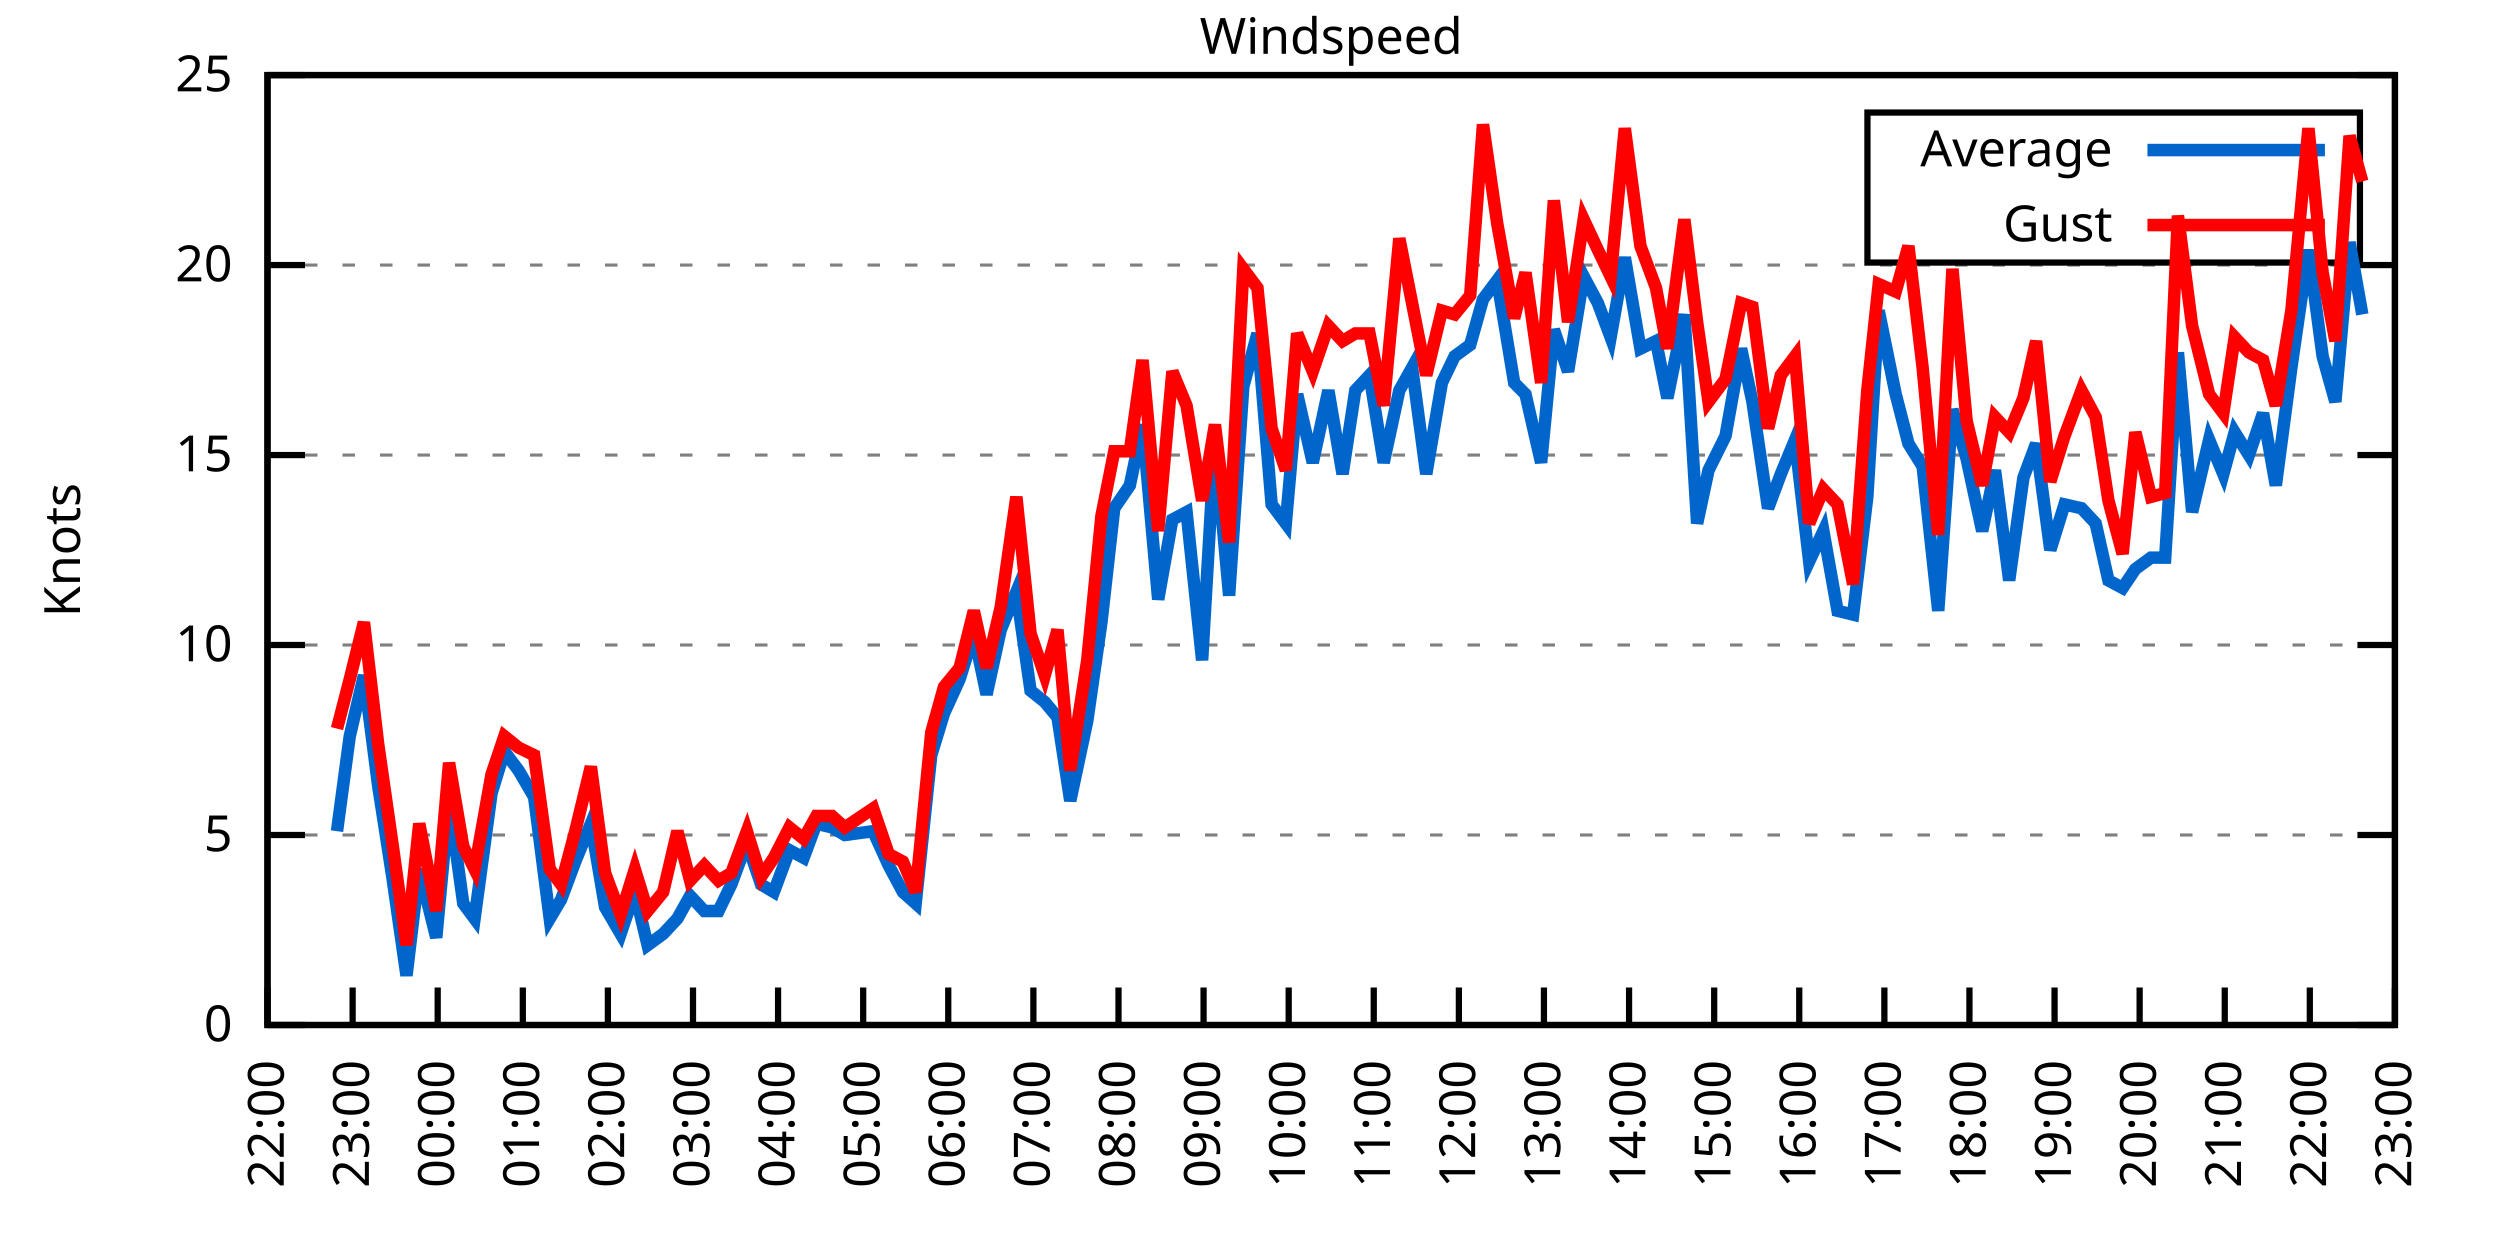
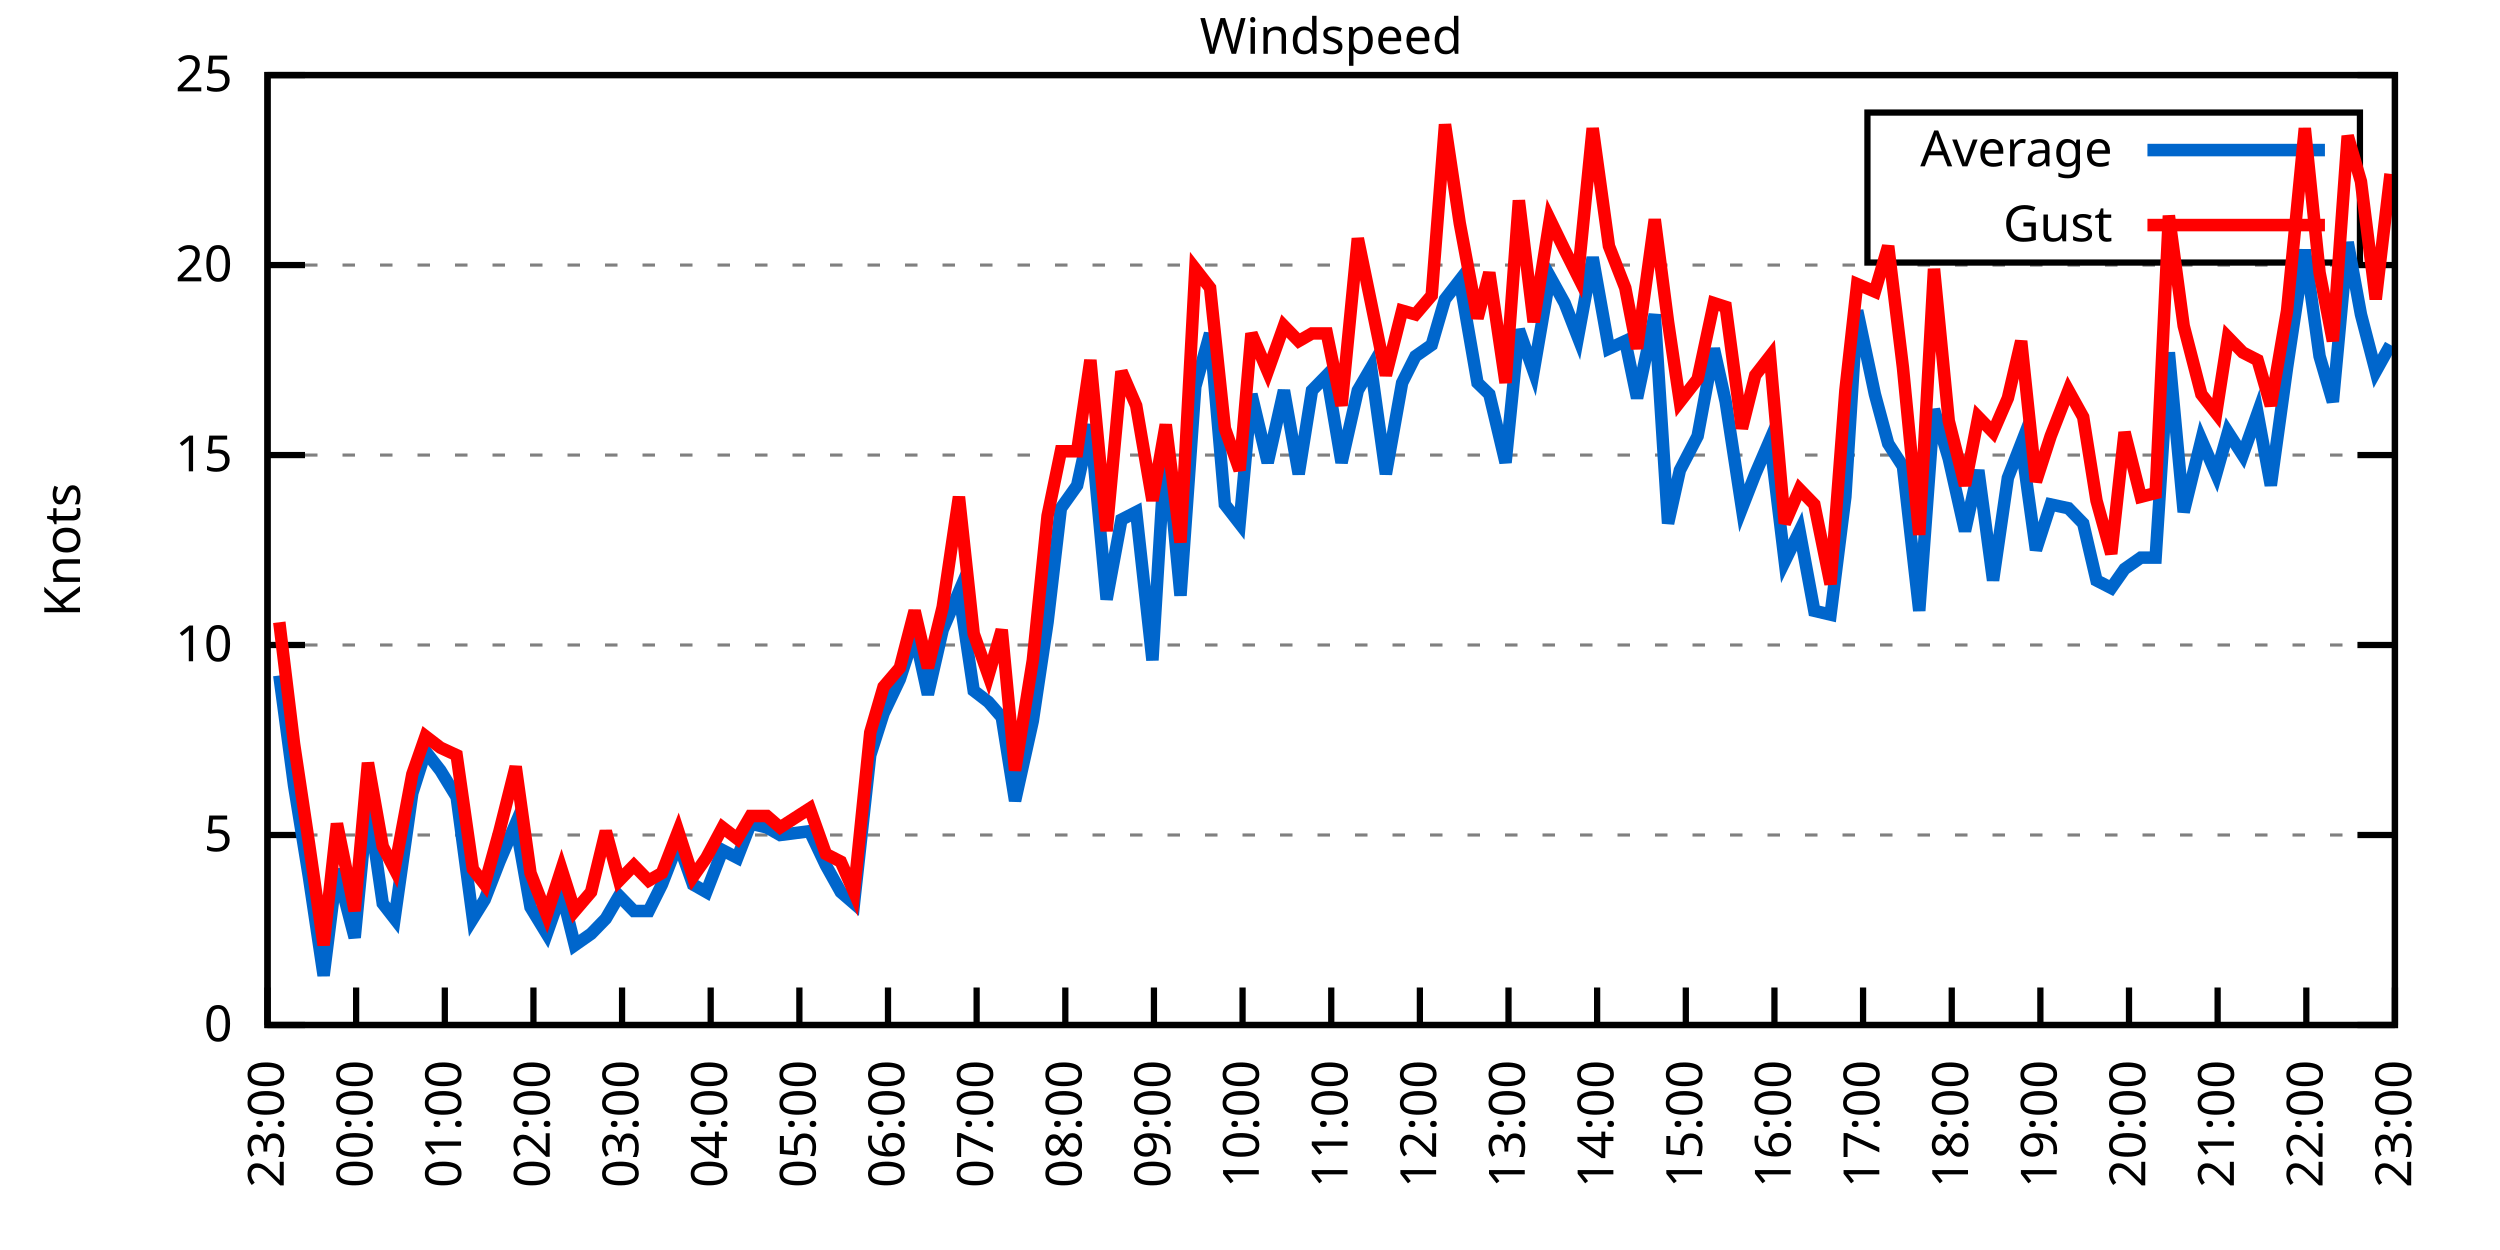
<svg xmlns="http://www.w3.org/2000/svg" xmlns:xlink="http://www.w3.org/1999/xlink" width="400" height="200" viewBox="0 0 400 200">
  <g id="gnuplot_canvas">
    <rect x="0" y="0" width="400" height="200" fill="none" />
    <defs>
      <circle id="gpDot" r="0.5" stroke-width="0.5" stroke="currentColor" />
      <path id="gpPt0" stroke-width="0.333" stroke="currentColor" d="M-1,0 h2 M0,-1 v2" />
      <path id="gpPt1" stroke-width="0.333" stroke="currentColor" d="M-1,-1 L1,1 M1,-1 L-1,1" />
      <path id="gpPt2" stroke-width="0.333" stroke="currentColor" d="M-1,0 L1,0 M0,-1 L0,1 M-1,-1 L1,1 M-1,1 L1,-1" />
      <rect id="gpPt3" stroke-width="0.333" stroke="currentColor" x="-1" y="-1" width="2" height="2" />
      <rect id="gpPt4" stroke-width="0.333" stroke="currentColor" fill="currentColor" x="-1" y="-1" width="2" height="2" />
      <circle id="gpPt5" stroke-width="0.333" stroke="currentColor" cx="0" cy="0" r="1" />
      <use xlink:href="#gpPt5" id="gpPt6" fill="currentColor" stroke="none" />
      <path id="gpPt7" stroke-width="0.333" stroke="currentColor" d="M0,-1.33 L-1.33,0.67 L1.33,0.67 z" />
      <use xlink:href="#gpPt7" id="gpPt8" fill="currentColor" stroke="none" />
      <use xlink:href="#gpPt7" id="gpPt9" stroke="currentColor" transform="rotate(180)" />
      <use xlink:href="#gpPt9" id="gpPt10" fill="currentColor" stroke="none" />
      <use xlink:href="#gpPt3" id="gpPt11" stroke="currentColor" transform="rotate(45)" />
      <use xlink:href="#gpPt11" id="gpPt12" fill="currentColor" stroke="none" />
      <path id="gpPt13" stroke-width="0.333" stroke="currentColor" d="M0,1.330 L1.265,0.411 L0.782,-1.067 L-0.782,-1.076 L-1.265,0.411 z" />
      <use xlink:href="#gpPt13" id="gpPt14" fill="currentColor" stroke="none" />
      <filter id="textbox" filterUnits="objectBoundingBox" x="0" y="0" height="1" width="1">
        <feFlood flood-color="white" flood-opacity="1" result="bgnd" />
        <feComposite in="SourceGraphic" in2="bgnd" operator="atop" />
      </filter>
      <filter id="greybox" filterUnits="objectBoundingBox" x="0" y="0" height="1" width="1">
        <feFlood flood-color="lightgrey" flood-opacity="1" result="grey" />
        <feComposite in="SourceGraphic" in2="grey" operator="atop" />
      </filter>
    </defs>
    <g fill="none" color="white" stroke="currentColor" stroke-width="1.00" stroke-linecap="butt" stroke-linejoin="miter">
</g>
    <g fill="none" color="black" stroke="currentColor" stroke-width="1.00" stroke-linecap="butt" stroke-linejoin="miter">
      <g stroke="none" shape-rendering="crispEdges">
        <polygon fill="rgb(255, 255, 255)" points="42.80,164.00 383.18,164.00 383.18,12.02 42.80,12.02 " />
      </g>
    </g>
    <g fill="none" color="black" stroke="currentColor" stroke-width="1.00" stroke-linecap="butt" stroke-linejoin="miter">
</g>
    <g fill="none" color="black" stroke="black" stroke-width="0.50" stroke-linecap="butt" stroke-linejoin="miter">
</g>
    <g fill="none" color="gray" stroke="currentColor" stroke-width="0.50" stroke-linecap="butt" stroke-linejoin="miter">
      <path stroke="gray" stroke-dasharray="2,4" class="gridline" d="M42.80,164.00 L383.19,164.00  " />
    </g>
    <g fill="none" color="gray" stroke="gray" stroke-width="1.00" stroke-linecap="butt" stroke-linejoin="miter">
</g>
    <g fill="none" color="black" stroke="currentColor" stroke-width="1.00" stroke-linecap="butt" stroke-linejoin="miter">
      <path stroke="black" d="M42.80,164.00 L48.80,164.00 M383.19,164.00 L377.19,164.00  " />
      <g transform="translate(37.20,166.60)" stroke="none" fill="black" font-family="Sans" font-size="8.00" text-anchor="end">
        <text>
          <tspan font-family="Sans"> 0</tspan>
        </text>
      </g>
    </g>
    <g fill="none" color="black" stroke="currentColor" stroke-width="1.00" stroke-linecap="butt" stroke-linejoin="miter">
</g>
    <g fill="none" color="black" stroke="black" stroke-width="0.50" stroke-linecap="butt" stroke-linejoin="miter">
</g>
    <g fill="none" color="gray" stroke="currentColor" stroke-width="0.50" stroke-linecap="butt" stroke-linejoin="miter">
      <path stroke="gray" stroke-dasharray="2,4" class="gridline" d="M42.80,133.60 L383.19,133.60  " />
    </g>
    <g fill="none" color="gray" stroke="gray" stroke-width="1.00" stroke-linecap="butt" stroke-linejoin="miter">
</g>
    <g fill="none" color="black" stroke="currentColor" stroke-width="1.00" stroke-linecap="butt" stroke-linejoin="miter">
      <path stroke="black" d="M42.80,133.60 L48.80,133.60 M383.19,133.60 L377.19,133.60  " />
      <g transform="translate(37.20,136.20)" stroke="none" fill="black" font-family="Sans" font-size="8.00" text-anchor="end">
        <text>
          <tspan font-family="Sans"> 5</tspan>
        </text>
      </g>
    </g>
    <g fill="none" color="black" stroke="currentColor" stroke-width="1.00" stroke-linecap="butt" stroke-linejoin="miter">
</g>
    <g fill="none" color="black" stroke="black" stroke-width="0.50" stroke-linecap="butt" stroke-linejoin="miter">
</g>
    <g fill="none" color="gray" stroke="currentColor" stroke-width="0.50" stroke-linecap="butt" stroke-linejoin="miter">
      <path stroke="gray" stroke-dasharray="2,4" class="gridline" d="M42.80,103.20 L383.19,103.20  " />
    </g>
    <g fill="none" color="gray" stroke="gray" stroke-width="1.00" stroke-linecap="butt" stroke-linejoin="miter">
</g>
    <g fill="none" color="black" stroke="currentColor" stroke-width="1.00" stroke-linecap="butt" stroke-linejoin="miter">
      <path stroke="black" d="M42.80,103.20 L48.80,103.20 M383.19,103.20 L377.19,103.20  " />
      <g transform="translate(37.20,105.80)" stroke="none" fill="black" font-family="Sans" font-size="8.00" text-anchor="end">
        <text>
          <tspan font-family="Sans"> 10</tspan>
        </text>
      </g>
    </g>
    <g fill="none" color="black" stroke="currentColor" stroke-width="1.00" stroke-linecap="butt" stroke-linejoin="miter">
</g>
    <g fill="none" color="black" stroke="black" stroke-width="0.50" stroke-linecap="butt" stroke-linejoin="miter">
</g>
    <g fill="none" color="gray" stroke="currentColor" stroke-width="0.50" stroke-linecap="butt" stroke-linejoin="miter">
      <path stroke="gray" stroke-dasharray="2,4" class="gridline" d="M42.80,72.81 L383.19,72.81  " />
    </g>
    <g fill="none" color="gray" stroke="gray" stroke-width="1.00" stroke-linecap="butt" stroke-linejoin="miter">
</g>
    <g fill="none" color="black" stroke="currentColor" stroke-width="1.00" stroke-linecap="butt" stroke-linejoin="miter">
      <path stroke="black" d="M42.80,72.81 L48.80,72.81 M383.19,72.81 L377.19,72.81  " />
      <g transform="translate(37.20,75.41)" stroke="none" fill="black" font-family="Sans" font-size="8.00" text-anchor="end">
        <text>
          <tspan font-family="Sans"> 15</tspan>
        </text>
      </g>
    </g>
    <g fill="none" color="black" stroke="currentColor" stroke-width="1.00" stroke-linecap="butt" stroke-linejoin="miter">
</g>
    <g fill="none" color="black" stroke="black" stroke-width="0.50" stroke-linecap="butt" stroke-linejoin="miter">
</g>
    <g fill="none" color="gray" stroke="currentColor" stroke-width="0.50" stroke-linecap="butt" stroke-linejoin="miter">
      <path stroke="gray" stroke-dasharray="2,4" class="gridline" d="M42.80,42.41 L383.19,42.41  " />
    </g>
    <g fill="none" color="gray" stroke="gray" stroke-width="1.00" stroke-linecap="butt" stroke-linejoin="miter">
</g>
    <g fill="none" color="black" stroke="currentColor" stroke-width="1.00" stroke-linecap="butt" stroke-linejoin="miter">
      <path stroke="black" d="M42.80,42.41 L48.80,42.41 M383.19,42.41 L377.19,42.41  " />
      <g transform="translate(37.20,45.01)" stroke="none" fill="black" font-family="Sans" font-size="8.00" text-anchor="end">
        <text>
          <tspan font-family="Sans"> 20</tspan>
        </text>
      </g>
    </g>
    <g fill="none" color="black" stroke="currentColor" stroke-width="1.00" stroke-linecap="butt" stroke-linejoin="miter">
</g>
    <g fill="none" color="black" stroke="black" stroke-width="0.50" stroke-linecap="butt" stroke-linejoin="miter">
</g>
    <g fill="none" color="gray" stroke="currentColor" stroke-width="0.50" stroke-linecap="butt" stroke-linejoin="miter">
      <path stroke="gray" stroke-dasharray="2,4" class="gridline" d="M42.80,12.01 L383.19,12.01  " />
    </g>
    <g fill="none" color="gray" stroke="gray" stroke-width="1.00" stroke-linecap="butt" stroke-linejoin="miter">
</g>
    <g fill="none" color="black" stroke="currentColor" stroke-width="1.00" stroke-linecap="butt" stroke-linejoin="miter">
      <path stroke="black" d="M42.80,12.01 L48.80,12.01 M383.19,12.01 L377.19,12.01  " />
      <g transform="translate(37.20,14.61)" stroke="none" fill="black" font-family="Sans" font-size="8.00" text-anchor="end">
        <text>
          <tspan font-family="Sans"> 25</tspan>
        </text>
      </g>
    </g>
    <g fill="none" color="black" stroke="currentColor" stroke-width="1.00" stroke-linecap="butt" stroke-linejoin="miter">
      <path stroke="black" d="M42.80,164.00 L42.80,158.00  " />
      <g transform="translate(45.40,169.60) rotate(270.00)" stroke="none" fill="black" font-family="Sans" font-size="8.00" text-anchor="end">
        <text>
-           <tspan font-family="Sans">22:00</tspan>
-         </text>
-       </g>
-     </g>
-     <g fill="none" color="black" stroke="currentColor" stroke-width="1.00" stroke-linecap="butt" stroke-linejoin="miter">
-       <path stroke="black" d="M56.42,164.00 L56.42,158.00  " />
-       <g transform="translate(59.02,169.60) rotate(270.00)" stroke="none" fill="black" font-family="Sans" font-size="8.00" text-anchor="end">
-         <text>
          <tspan font-family="Sans">23:00</tspan>
        </text>
      </g>
    </g>
    <g fill="none" color="black" stroke="currentColor" stroke-width="1.00" stroke-linecap="butt" stroke-linejoin="miter">
-       <path stroke="black" d="M70.03,164.00 L70.03,158.00  " />
-       <g transform="translate(72.63,169.60) rotate(270.00)" stroke="none" fill="black" font-family="Sans" font-size="8.00" text-anchor="end">
+       <path stroke="black" d="M56.98,164.00 L56.98,158.00  " />
+       <g transform="translate(59.58,169.60) rotate(270.00)" stroke="none" fill="black" font-family="Sans" font-size="8.00" text-anchor="end">
        <text>
          <tspan font-family="Sans">00:00</tspan>
        </text>
      </g>
    </g>
    <g fill="none" color="black" stroke="currentColor" stroke-width="1.00" stroke-linecap="butt" stroke-linejoin="miter">
-       <path stroke="black" d="M83.65,164.00 L83.65,158.00  " />
-       <g transform="translate(86.25,169.60) rotate(270.00)" stroke="none" fill="black" font-family="Sans" font-size="8.00" text-anchor="end">
+       <path stroke="black" d="M71.17,164.00 L71.17,158.00  " />
+       <g transform="translate(73.77,169.60) rotate(270.00)" stroke="none" fill="black" font-family="Sans" font-size="8.00" text-anchor="end">
        <text>
          <tspan font-family="Sans">01:00</tspan>
        </text>
      </g>
    </g>
    <g fill="none" color="black" stroke="currentColor" stroke-width="1.00" stroke-linecap="butt" stroke-linejoin="miter">
-       <path stroke="black" d="M97.26,164.00 L97.26,158.00  " />
-       <g transform="translate(99.86,169.60) rotate(270.00)" stroke="none" fill="black" font-family="Sans" font-size="8.00" text-anchor="end">
+       <path stroke="black" d="M85.35,164.00 L85.35,158.00  " />
+       <g transform="translate(87.95,169.60) rotate(270.00)" stroke="none" fill="black" font-family="Sans" font-size="8.00" text-anchor="end">
        <text>
          <tspan font-family="Sans">02:00</tspan>
        </text>
      </g>
    </g>
    <g fill="none" color="black" stroke="currentColor" stroke-width="1.00" stroke-linecap="butt" stroke-linejoin="miter">
-       <path stroke="black" d="M110.88,164.00 L110.88,158.00  " />
-       <g transform="translate(113.48,169.60) rotate(270.00)" stroke="none" fill="black" font-family="Sans" font-size="8.00" text-anchor="end">
+       <path stroke="black" d="M99.53,164.00 L99.53,158.00  " />
+       <g transform="translate(102.13,169.60) rotate(270.00)" stroke="none" fill="black" font-family="Sans" font-size="8.00" text-anchor="end">
        <text>
          <tspan font-family="Sans">03:00</tspan>
        </text>
      </g>
    </g>
    <g fill="none" color="black" stroke="currentColor" stroke-width="1.00" stroke-linecap="butt" stroke-linejoin="miter">
-       <path stroke="black" d="M124.49,164.00 L124.49,158.00  " />
-       <g transform="translate(127.09,169.60) rotate(270.00)" stroke="none" fill="black" font-family="Sans" font-size="8.00" text-anchor="end">
+       <path stroke="black" d="M113.71,164.00 L113.71,158.00  " />
+       <g transform="translate(116.31,169.60) rotate(270.00)" stroke="none" fill="black" font-family="Sans" font-size="8.00" text-anchor="end">
        <text>
          <tspan font-family="Sans">04:00</tspan>
        </text>
      </g>
    </g>
    <g fill="none" color="black" stroke="currentColor" stroke-width="1.00" stroke-linecap="butt" stroke-linejoin="miter">
-       <path stroke="black" d="M138.11,164.00 L138.11,158.00  " />
-       <g transform="translate(140.71,169.60) rotate(270.00)" stroke="none" fill="black" font-family="Sans" font-size="8.00" text-anchor="end">
+       <path stroke="black" d="M127.90,164.00 L127.90,158.00  " />
+       <g transform="translate(130.50,169.60) rotate(270.00)" stroke="none" fill="black" font-family="Sans" font-size="8.00" text-anchor="end">
        <text>
          <tspan font-family="Sans">05:00</tspan>
        </text>
      </g>
    </g>
    <g fill="none" color="black" stroke="currentColor" stroke-width="1.00" stroke-linecap="butt" stroke-linejoin="miter">
-       <path stroke="black" d="M151.72,164.00 L151.72,158.00  " />
-       <g transform="translate(154.32,169.60) rotate(270.00)" stroke="none" fill="black" font-family="Sans" font-size="8.00" text-anchor="end">
+       <path stroke="black" d="M142.08,164.00 L142.08,158.00  " />
+       <g transform="translate(144.68,169.60) rotate(270.00)" stroke="none" fill="black" font-family="Sans" font-size="8.00" text-anchor="end">
        <text>
          <tspan font-family="Sans">06:00</tspan>
        </text>
      </g>
    </g>
    <g fill="none" color="black" stroke="currentColor" stroke-width="1.00" stroke-linecap="butt" stroke-linejoin="miter">
-       <path stroke="black" d="M165.34,164.00 L165.34,158.00  " />
-       <g transform="translate(167.94,169.60) rotate(270.00)" stroke="none" fill="black" font-family="Sans" font-size="8.00" text-anchor="end">
+       <path stroke="black" d="M156.26,164.00 L156.26,158.00  " />
+       <g transform="translate(158.86,169.60) rotate(270.00)" stroke="none" fill="black" font-family="Sans" font-size="8.00" text-anchor="end">
        <text>
          <tspan font-family="Sans">07:00</tspan>
        </text>
      </g>
    </g>
    <g fill="none" color="black" stroke="currentColor" stroke-width="1.00" stroke-linecap="butt" stroke-linejoin="miter">
-       <path stroke="black" d="M178.96,164.00 L178.96,158.00  " />
-       <g transform="translate(181.56,169.60) rotate(270.00)" stroke="none" fill="black" font-family="Sans" font-size="8.00" text-anchor="end">
+       <path stroke="black" d="M170.45,164.00 L170.45,158.00  " />
+       <g transform="translate(173.05,169.60) rotate(270.00)" stroke="none" fill="black" font-family="Sans" font-size="8.00" text-anchor="end">
        <text>
          <tspan font-family="Sans">08:00</tspan>
        </text>
      </g>
    </g>
    <g fill="none" color="black" stroke="currentColor" stroke-width="1.00" stroke-linecap="butt" stroke-linejoin="miter">
-       <path stroke="black" d="M192.57,164.00 L192.57,158.00  " />
-       <g transform="translate(195.17,169.60) rotate(270.00)" stroke="none" fill="black" font-family="Sans" font-size="8.00" text-anchor="end">
+       <path stroke="black" d="M184.63,164.00 L184.63,158.00  " />
+       <g transform="translate(187.23,169.60) rotate(270.00)" stroke="none" fill="black" font-family="Sans" font-size="8.00" text-anchor="end">
        <text>
          <tspan font-family="Sans">09:00</tspan>
        </text>
      </g>
    </g>
    <g fill="none" color="black" stroke="currentColor" stroke-width="1.00" stroke-linecap="butt" stroke-linejoin="miter">
-       <path stroke="black" d="M206.19,164.00 L206.19,158.00  " />
-       <g transform="translate(208.79,169.60) rotate(270.00)" stroke="none" fill="black" font-family="Sans" font-size="8.00" text-anchor="end">
+       <path stroke="black" d="M198.81,164.00 L198.81,158.00  " />
+       <g transform="translate(201.41,169.60) rotate(270.00)" stroke="none" fill="black" font-family="Sans" font-size="8.00" text-anchor="end">
        <text>
          <tspan font-family="Sans">10:00</tspan>
        </text>
      </g>
    </g>
    <g fill="none" color="black" stroke="currentColor" stroke-width="1.00" stroke-linecap="butt" stroke-linejoin="miter">
-       <path stroke="black" d="M219.80,164.00 L219.80,158.00  " />
-       <g transform="translate(222.40,169.60) rotate(270.00)" stroke="none" fill="black" font-family="Sans" font-size="8.00" text-anchor="end">
+       <path stroke="black" d="M213.00,164.00 L213.00,158.00  " />
+       <g transform="translate(215.60,169.60) rotate(270.00)" stroke="none" fill="black" font-family="Sans" font-size="8.00" text-anchor="end">
        <text>
          <tspan font-family="Sans">11:00</tspan>
        </text>
      </g>
    </g>
    <g fill="none" color="black" stroke="currentColor" stroke-width="1.00" stroke-linecap="butt" stroke-linejoin="miter">
-       <path stroke="black" d="M233.42,164.00 L233.42,158.00  " />
-       <g transform="translate(236.02,169.60) rotate(270.00)" stroke="none" fill="black" font-family="Sans" font-size="8.00" text-anchor="end">
+       <path stroke="black" d="M227.18,164.00 L227.18,158.00  " />
+       <g transform="translate(229.78,169.60) rotate(270.00)" stroke="none" fill="black" font-family="Sans" font-size="8.00" text-anchor="end">
        <text>
          <tspan font-family="Sans">12:00</tspan>
        </text>
      </g>
    </g>
    <g fill="none" color="black" stroke="currentColor" stroke-width="1.00" stroke-linecap="butt" stroke-linejoin="miter">
-       <path stroke="black" d="M247.03,164.00 L247.03,158.00  " />
-       <g transform="translate(249.63,169.60) rotate(270.00)" stroke="none" fill="black" font-family="Sans" font-size="8.00" text-anchor="end">
+       <path stroke="black" d="M241.36,164.00 L241.36,158.00  " />
+       <g transform="translate(243.96,169.60) rotate(270.00)" stroke="none" fill="black" font-family="Sans" font-size="8.00" text-anchor="end">
        <text>
          <tspan font-family="Sans">13:00</tspan>
        </text>
      </g>
    </g>
    <g fill="none" color="black" stroke="currentColor" stroke-width="1.00" stroke-linecap="butt" stroke-linejoin="miter">
-       <path stroke="black" d="M260.65,164.00 L260.65,158.00  " />
-       <g transform="translate(263.25,169.60) rotate(270.00)" stroke="none" fill="black" font-family="Sans" font-size="8.00" text-anchor="end">
+       <path stroke="black" d="M255.54,164.00 L255.54,158.00  " />
+       <g transform="translate(258.14,169.60) rotate(270.00)" stroke="none" fill="black" font-family="Sans" font-size="8.00" text-anchor="end">
        <text>
          <tspan font-family="Sans">14:00</tspan>
        </text>
      </g>
    </g>
    <g fill="none" color="black" stroke="currentColor" stroke-width="1.00" stroke-linecap="butt" stroke-linejoin="miter">
-       <path stroke="black" d="M274.27,164.00 L274.27,158.00  " />
-       <g transform="translate(276.87,169.60) rotate(270.00)" stroke="none" fill="black" font-family="Sans" font-size="8.00" text-anchor="end">
+       <path stroke="black" d="M269.73,164.00 L269.73,158.00  " />
+       <g transform="translate(272.33,169.60) rotate(270.00)" stroke="none" fill="black" font-family="Sans" font-size="8.00" text-anchor="end">
        <text>
          <tspan font-family="Sans">15:00</tspan>
        </text>
      </g>
    </g>
    <g fill="none" color="black" stroke="currentColor" stroke-width="1.00" stroke-linecap="butt" stroke-linejoin="miter">
-       <path stroke="black" d="M287.88,164.00 L287.88,158.00  " />
-       <g transform="translate(290.48,169.60) rotate(270.00)" stroke="none" fill="black" font-family="Sans" font-size="8.00" text-anchor="end">
+       <path stroke="black" d="M283.91,164.00 L283.91,158.00  " />
+       <g transform="translate(286.51,169.60) rotate(270.00)" stroke="none" fill="black" font-family="Sans" font-size="8.00" text-anchor="end">
        <text>
          <tspan font-family="Sans">16:00</tspan>
        </text>
      </g>
    </g>
    <g fill="none" color="black" stroke="currentColor" stroke-width="1.00" stroke-linecap="butt" stroke-linejoin="miter">
-       <path stroke="black" d="M301.50,164.00 L301.50,158.00  " />
-       <g transform="translate(304.10,169.60) rotate(270.00)" stroke="none" fill="black" font-family="Sans" font-size="8.00" text-anchor="end">
+       <path stroke="black" d="M298.09,164.00 L298.09,158.00  " />
+       <g transform="translate(300.69,169.60) rotate(270.00)" stroke="none" fill="black" font-family="Sans" font-size="8.00" text-anchor="end">
        <text>
          <tspan font-family="Sans">17:00</tspan>
        </text>
      </g>
    </g>
    <g fill="none" color="black" stroke="currentColor" stroke-width="1.00" stroke-linecap="butt" stroke-linejoin="miter">
-       <path stroke="black" d="M315.11,164.00 L315.11,158.00  " />
-       <g transform="translate(317.71,169.60) rotate(270.00)" stroke="none" fill="black" font-family="Sans" font-size="8.00" text-anchor="end">
+       <path stroke="black" d="M312.28,164.00 L312.28,158.00  " />
+       <g transform="translate(314.88,169.60) rotate(270.00)" stroke="none" fill="black" font-family="Sans" font-size="8.00" text-anchor="end">
        <text>
          <tspan font-family="Sans">18:00</tspan>
        </text>
      </g>
    </g>
    <g fill="none" color="black" stroke="currentColor" stroke-width="1.00" stroke-linecap="butt" stroke-linejoin="miter">
-       <path stroke="black" d="M328.73,164.00 L328.73,158.00  " />
-       <g transform="translate(331.33,169.60) rotate(270.00)" stroke="none" fill="black" font-family="Sans" font-size="8.00" text-anchor="end">
+       <path stroke="black" d="M326.46,164.00 L326.46,158.00  " />
+       <g transform="translate(329.06,169.60) rotate(270.00)" stroke="none" fill="black" font-family="Sans" font-size="8.00" text-anchor="end">
        <text>
          <tspan font-family="Sans">19:00</tspan>
        </text>
      </g>
    </g>
    <g fill="none" color="black" stroke="currentColor" stroke-width="1.00" stroke-linecap="butt" stroke-linejoin="miter">
-       <path stroke="black" d="M342.34,164.00 L342.34,158.00  " />
-       <g transform="translate(344.94,169.60) rotate(270.00)" stroke="none" fill="black" font-family="Sans" font-size="8.00" text-anchor="end">
+       <path stroke="black" d="M340.64,164.00 L340.64,158.00  " />
+       <g transform="translate(343.24,169.60) rotate(270.00)" stroke="none" fill="black" font-family="Sans" font-size="8.00" text-anchor="end">
        <text>
          <tspan font-family="Sans">20:00</tspan>
        </text>
      </g>
    </g>
    <g fill="none" color="black" stroke="currentColor" stroke-width="1.00" stroke-linecap="butt" stroke-linejoin="miter">
-       <path stroke="black" d="M355.96,164.00 L355.96,158.00  " />
-       <g transform="translate(358.56,169.60) rotate(270.00)" stroke="none" fill="black" font-family="Sans" font-size="8.00" text-anchor="end">
+       <path stroke="black" d="M354.82,164.00 L354.82,158.00  " />
+       <g transform="translate(357.42,169.60) rotate(270.00)" stroke="none" fill="black" font-family="Sans" font-size="8.00" text-anchor="end">
        <text>
          <tspan font-family="Sans">21:00</tspan>
        </text>
      </g>
    </g>
    <g fill="none" color="black" stroke="currentColor" stroke-width="1.00" stroke-linecap="butt" stroke-linejoin="miter">
-       <path stroke="black" d="M369.57,164.00 L369.57,158.00  " />
-       <g transform="translate(372.17,169.60) rotate(270.00)" stroke="none" fill="black" font-family="Sans" font-size="8.00" text-anchor="end">
+       <path stroke="black" d="M369.01,164.00 L369.01,158.00  " />
+       <g transform="translate(371.61,169.60) rotate(270.00)" stroke="none" fill="black" font-family="Sans" font-size="8.00" text-anchor="end">
        <text>
          <tspan font-family="Sans">22:00</tspan>
        </text>
      </g>
    </g>
    <g fill="none" color="black" stroke="currentColor" stroke-width="1.00" stroke-linecap="butt" stroke-linejoin="miter">
      <path stroke="black" d="M383.19,164.00 L383.19,158.00  " />
      <g transform="translate(385.79,169.60) rotate(270.00)" stroke="none" fill="black" font-family="Sans" font-size="8.00" text-anchor="end">
        <text>
          <tspan font-family="Sans">23:00</tspan>
        </text>
      </g>
    </g>
    <g fill="none" color="black" stroke="currentColor" stroke-width="1.00" stroke-linecap="butt" stroke-linejoin="miter">
</g>
    <g fill="none" color="black" stroke="currentColor" stroke-width="1.00" stroke-linecap="butt" stroke-linejoin="miter">
      <path stroke="black" d="M42.80,12.01 L42.80,164.00 L383.19,164.00 L383.19,12.01 L42.80,12.01 Z  " />
    </g>
    <g fill="none" color="black" stroke="currentColor" stroke-width="1.00" stroke-linecap="butt" stroke-linejoin="miter">
</g>
    <g fill="none" color="black" stroke="currentColor" stroke-width="1.00" stroke-linecap="butt" stroke-linejoin="miter">
      <path stroke="black" d="M298.79,42.01 L298.79,18.01 L377.59,18.01 L377.59,42.01 L298.79,42.01 Z  " />
    </g>
    <g id="Windspeed_plot_1">
      <g fill="none" color="white" stroke="black" stroke-width="2.00" stroke-linecap="butt" stroke-linejoin="miter">
</g>
      <g fill="none" color="black" stroke="currentColor" stroke-width="2.00" stroke-linecap="butt" stroke-linejoin="miter">
        <g transform="translate(337.99,26.61)" stroke="none" fill="black" font-family="Sans" font-size="8.00" text-anchor="end">
          <text>
            <tspan font-family="Sans">Average</tspan>
          </text>
        </g>
      </g>
      <g fill="none" color="black" stroke="currentColor" stroke-width="2.00" stroke-linecap="butt" stroke-linejoin="miter">
-         <path stroke="rgb(  0, 102, 204)" d="M343.59,24.01 L371.99,24.01 M53.92,132.99 L55.96,117.80 L58.23,108.07 L60.50,125.70 L62.77,140.29 L65.04,156.10   L67.08,139.07 L69.80,150.02 L71.85,128.13 L74.12,144.55 L75.93,146.98 L78.65,126.91 L80.70,120.23 L82.97,123.27   L85.46,127.52 L87.96,146.98 L89.77,143.94 L92.04,137.86 L94.54,131.78 L96.81,145.15 L99.30,149.41 L101.57,142.72   L103.62,151.23 L106.11,149.41 L108.38,146.98 L110.42,143.33 L112.69,145.76 L114.96,145.76 L117.01,141.51 L119.50,134.82   L121.77,141.51 L123.81,142.72 L126.31,136.03 L128.58,137.25 L130.62,131.78 L133.12,132.39 L135.16,133.60 L139.70,132.99   L142.19,138.47 L144.46,142.72 L146.51,144.55 L149.00,120.83 L151.04,114.15 L153.54,108.68 L155.81,101.38 L157.85,111.11   L160.12,100.77 L162.62,94.69 L164.89,110.50 L167.16,112.32 L169.20,114.76 L171.24,128.13 L173.96,115.36 L176.23,99.56   L178.28,81.32 L180.77,77.67 L182.81,67.94 L185.31,95.91 L187.58,83.14 L189.85,81.93 L192.34,105.64 L194.39,70.37   L196.66,95.30 L198.93,61.86 L201.19,53.35 L203.46,80.71 L205.73,83.75 L207.55,63.08 L210.04,74.02 L212.54,62.47   L214.81,75.85 L216.85,62.47 L219.12,60.04 L221.39,74.02 L223.89,62.47 L225.93,58.82 L228.20,75.85 L230.70,61.25   L232.74,57.00 L235.23,55.18 L237.28,47.88 L239.55,44.84 L242.27,61.25 L244.08,63.08 L246.58,74.02 L248.62,52.74   L250.89,59.43 L253.39,44.23 L255.66,48.49 L257.70,53.96 L259.97,41.19 L262.47,55.78 L264.96,54.57 L266.78,63.69   L269.50,50.31 L271.54,83.75 L273.36,75.24 L276.08,69.77 L278.58,55.78 L280.39,64.29 L282.89,81.32 L284.93,75.85   L287.20,70.37 L289.47,89.83 L291.74,84.97 L294.01,97.73 L296.50,98.34 L298.77,79.49 L300.59,49.70 L303.31,63.08   L305.35,70.98 L307.62,74.63 L310.12,97.73 L312.39,65.51 L314.66,73.41 L317.15,84.97 L319.20,75.24 L321.47,92.87   L323.74,76.45 L325.78,70.98 L328.05,88.00 L330.32,80.71 L333.04,81.32 L335.31,83.75 L337.35,92.87 L339.62,94.08   L341.66,91.04 L344.16,89.22 L346.43,89.22 L348.47,56.39 L350.74,81.93 L353.46,70.37 L355.73,75.85 L357.55,69.16   L359.82,72.81 L362.09,66.12 L364.13,77.67 L366.62,58.82 L369.35,39.98 L371.62,57.00 L373.66,64.29 L375.93,38.76   L377.97,50.31  " />
+         <path stroke="rgb(  0, 102, 204)" d="M343.59,24.01 L371.99,24.01 M44.69,108.07 L47.05,125.70 L49.42,140.29 L51.78,156.10 L53.91,139.07 L56.75,150.02   L58.87,128.13 L61.24,144.55 L63.13,146.98 L65.97,126.91 L68.09,120.23 L70.46,123.27 L73.06,127.52 L75.66,146.98   L77.55,143.94 L79.91,137.86 L82.51,131.78 L84.88,145.15 L87.48,149.41 L89.84,142.72 L91.97,151.23 L94.57,149.41   L96.93,146.98 L99.06,143.33 L101.42,145.76 L103.79,145.76 L105.91,141.51 L108.51,134.82 L110.88,141.51 L113.01,142.72   L115.61,136.03 L117.97,137.25 L120.10,131.78 L122.70,132.39 L124.82,133.60 L129.55,132.99 L132.15,138.47 L134.52,142.72   L136.64,144.55 L139.24,120.83 L141.37,114.15 L143.97,108.68 L146.34,101.38 L148.46,111.11 L150.83,100.77 L153.43,94.69   L155.79,110.50 L158.15,112.32 L160.28,114.76 L162.41,128.13 L165.25,115.36 L167.61,99.56 L169.74,81.32 L172.34,77.67   L174.46,67.94 L177.06,95.91 L179.43,83.14 L181.79,81.93 L184.39,105.64 L186.52,70.37 L188.88,95.30 L191.25,61.86   L193.61,53.35 L195.98,80.71 L198.34,83.75 L200.23,63.08 L202.83,74.02 L205.43,62.47 L207.79,75.85 L209.92,62.47   L212.29,60.04 L214.65,74.02 L217.25,62.47 L219.38,58.82 L221.74,75.85 L224.34,61.25 L226.47,57.00 L229.07,55.18   L231.20,47.88 L233.56,44.84 L236.40,61.25 L238.29,63.08 L240.89,74.02 L243.02,52.74 L245.38,59.43 L247.98,44.23   L250.34,48.49 L252.47,53.96 L254.83,41.19 L257.43,55.78 L260.04,54.57 L261.93,63.69 L264.76,50.31 L266.89,83.75   L268.78,75.24 L271.62,69.77 L274.22,55.78 L276.11,64.29 L278.71,81.32 L280.84,75.85 L283.20,70.37 L285.56,89.83   L287.93,84.97 L290.29,97.73 L292.89,98.34 L295.26,79.49 L297.15,49.70 L299.98,63.08 L302.11,70.98 L304.47,74.63   L307.08,97.73 L309.44,65.51 L311.80,73.41 L314.40,84.97 L316.53,75.24 L318.89,92.87 L321.26,76.45 L323.39,70.98   L325.75,88.00 L328.11,80.71 L330.95,81.32 L333.31,83.75 L335.44,92.87 L337.80,94.08 L339.93,91.04 L342.53,89.22   L344.90,89.22 L347.02,56.39 L349.39,81.93 L352.22,70.37 L354.59,75.85 L356.48,69.16 L358.84,72.81 L361.21,66.12   L363.33,77.67 L365.93,58.82 L368.77,39.98 L371.13,57.00 L373.26,64.29 L375.63,38.76 L377.75,50.31 L380.12,59.43   L382.48,55.18  " />
      </g>
    </g>
    <g id="Windspeed_plot_2">
      <g fill="none" color="black" stroke="currentColor" stroke-width="2.00" stroke-linecap="butt" stroke-linejoin="miter">
        <g transform="translate(337.99,38.61)" stroke="none" fill="black" font-family="Sans" font-size="8.00" text-anchor="end">
          <text>
            <tspan font-family="Sans">Gust</tspan>
          </text>
        </g>
      </g>
      <g fill="none" color="black" stroke="currentColor" stroke-width="2.00" stroke-linecap="butt" stroke-linejoin="miter">
-         <path stroke="rgb(255,   0,   0)" d="M343.59,36.01 L371.99,36.01 M53.92,116.58 L55.96,108.68 L58.23,99.56 L60.50,119.01 L62.77,134.82 L65.04,151.23   L67.08,131.78 L69.80,145.76 L71.85,122.05 L74.12,135.43 L75.93,139.07 L78.65,123.87 L80.70,117.80 L82.97,119.62   L85.46,120.83 L87.96,139.07 L89.77,141.51 L92.04,132.99 L94.54,122.66 L96.81,139.68 L99.30,146.37 L101.57,139.07   L103.62,145.76 L106.11,142.72 L108.38,132.99 L110.42,140.90 L112.69,138.47 L114.96,140.90 L117.01,139.68 L119.50,132.99   L121.77,140.29 L123.81,137.25 L126.31,132.39 L128.58,134.21 L130.62,130.56 L133.12,130.56 L135.16,132.39 L139.70,129.35   L142.19,136.64 L144.46,137.86 L146.51,142.72 L149.00,117.19 L151.04,109.89 L153.54,106.85 L155.81,97.73 L157.85,106.85   L160.12,97.12 L162.62,79.49 L164.89,101.38 L167.16,108.07 L169.20,100.77 L171.24,123.27 L173.96,105.64 L176.23,82.53   L178.28,72.20 L180.77,72.20 L182.81,57.61 L185.31,84.97 L187.58,59.43 L189.85,64.90 L192.34,80.10 L194.39,67.94   L196.66,86.79 L198.93,43.02 L201.19,46.06 L203.46,68.55 L205.73,75.24 L207.55,53.35 L210.04,59.43 L212.54,52.14   L214.81,54.57 L216.85,53.35 L219.12,53.35 L221.39,64.90 L223.89,38.15 L225.93,48.49 L228.20,60.04 L230.70,49.70   L232.74,50.31 L235.23,47.27 L237.28,19.91 L239.55,35.72 L242.27,50.92 L244.08,43.62 L246.58,61.25 L248.62,32.07   L250.89,51.53 L253.39,35.11 L255.66,39.98 L257.70,44.23 L259.97,20.52 L262.47,39.37 L264.96,46.06 L266.78,55.78   L269.50,35.11 L271.54,51.53 L273.36,64.29 L276.08,60.65 L278.58,48.49 L280.39,49.10 L282.89,68.55 L284.93,60.04   L287.20,57.00 L289.47,83.75 L291.74,78.28 L294.01,80.71 L296.50,93.48 L298.77,62.47 L300.59,45.45 L303.31,46.66   L305.35,39.37 L307.62,58.82 L310.12,85.57 L312.39,43.02 L314.66,67.33 L317.15,77.67 L319.20,66.73 L321.47,69.16   L323.74,63.69 L325.78,54.57 L328.05,77.06 L330.32,69.77 L333.04,62.47 L335.31,66.73 L337.35,80.10 L339.62,88.61   L341.66,69.16 L344.16,79.49 L346.43,78.89 L348.47,34.50 L350.74,52.14 L353.46,63.08 L355.73,66.12 L357.55,53.96   L359.82,56.39 L362.09,57.61 L364.13,64.90 L366.62,49.70 L369.35,20.52 L371.62,43.62 L373.66,54.57 L375.93,21.74   L377.97,29.03  " />
+         <path stroke="rgb(255,   0,   0)" d="M343.59,36.01 L371.99,36.01 M44.69,99.56 L47.05,119.01 L49.42,134.82 L51.78,151.23 L53.91,131.78 L56.75,145.76   L58.87,122.05 L61.24,135.43 L63.13,139.07 L65.97,123.87 L68.09,117.80 L70.46,119.62 L73.06,120.83 L75.66,139.07   L77.55,141.51 L79.91,132.99 L82.51,122.66 L84.88,139.68 L87.48,146.37 L89.84,139.07 L91.97,145.76 L94.57,142.72   L96.93,132.99 L99.06,140.90 L101.42,138.47 L103.79,140.90 L105.91,139.68 L108.51,132.99 L110.88,140.29 L113.01,137.25   L115.61,132.39 L117.97,134.21 L120.10,130.56 L122.70,130.56 L124.82,132.39 L129.55,129.35 L132.15,136.64 L134.52,137.86   L136.64,142.72 L139.24,117.19 L141.37,109.89 L143.97,106.85 L146.34,97.73 L148.46,106.85 L150.83,97.12 L153.43,79.49   L155.79,101.38 L158.15,108.07 L160.28,100.77 L162.41,123.27 L165.25,105.64 L167.61,82.53 L169.74,72.20 L172.34,72.20   L174.46,57.61 L177.06,84.97 L179.43,59.43 L181.79,64.90 L184.39,80.10 L186.52,67.94 L188.88,86.79 L191.25,43.02   L193.61,46.06 L195.98,68.55 L198.34,75.24 L200.23,53.35 L202.83,59.43 L205.43,52.14 L207.79,54.57 L209.92,53.35   L212.29,53.35 L214.65,64.90 L217.25,38.15 L219.38,48.49 L221.74,60.04 L224.34,49.70 L226.47,50.31 L229.07,47.27   L231.20,19.91 L233.56,35.72 L236.40,50.92 L238.29,43.62 L240.89,61.25 L243.02,32.07 L245.38,51.53 L247.98,35.11   L250.34,39.98 L252.47,44.23 L254.83,20.52 L257.43,39.37 L260.04,46.06 L261.93,55.78 L264.76,35.11 L266.89,51.53   L268.78,64.29 L271.62,60.65 L274.22,48.49 L276.11,49.10 L278.71,68.55 L280.84,60.04 L283.20,57.00 L285.56,83.75   L287.93,78.28 L290.29,80.71 L292.89,93.48 L295.26,62.47 L297.15,45.45 L299.98,46.66 L302.11,39.37 L304.47,58.82   L307.08,85.57 L309.44,43.02 L311.80,67.33 L314.40,77.67 L316.53,66.73 L318.89,69.16 L321.26,63.69 L323.39,54.57   L325.75,77.06 L328.11,69.77 L330.95,62.47 L333.31,66.73 L335.44,80.10 L337.80,88.61 L339.93,69.16 L342.53,79.49   L344.90,78.89 L347.02,34.50 L349.39,52.14 L352.22,63.08 L354.59,66.12 L356.48,53.96 L358.84,56.39 L361.21,57.61   L363.33,64.90 L365.93,49.70 L368.77,20.52 L371.13,43.62 L373.26,54.57 L375.63,21.74 L377.75,29.03 L380.12,47.88   L382.48,27.82  " />
      </g>
    </g>
    <g fill="none" color="black" stroke="currentColor" stroke-width="2.00" stroke-linecap="butt" stroke-linejoin="miter">
</g>
    <g fill="none" color="black" stroke="black" stroke-width="1.00" stroke-linecap="butt" stroke-linejoin="miter">
</g>
    <g fill="none" color="black" stroke="currentColor" stroke-width="1.00" stroke-linecap="butt" stroke-linejoin="miter">
      <path stroke="black" d="M42.80,12.01 L42.80,164.00 L383.19,164.00 L383.19,12.01 L42.80,12.01 Z  " />
      <g transform="translate(12.80,88.01) rotate(270.00)" stroke="none" fill="black" font-family="Sans" font-size="8.00" text-anchor="middle">
        <text>
          <tspan font-family="Sans">Knots</tspan>
        </text>
      </g>
    </g>
    <g fill="none" color="black" stroke="currentColor" stroke-width="1.00" stroke-linecap="butt" stroke-linejoin="miter">
</g>
    <g fill="none" color="black" stroke="currentColor" stroke-width="1.00" stroke-linecap="butt" stroke-linejoin="miter">
      <g transform="translate(212.99,8.61)" stroke="none" fill="black" font-family="Sans" font-size="8.00" text-anchor="middle">
        <text>
          <tspan font-family="Sans">Windspeed</tspan>
        </text>
      </g>
    </g>
    <g fill="none" color="black" stroke="currentColor" stroke-width="1.00" stroke-linecap="butt" stroke-linejoin="miter">
</g>
  </g>
</svg>
